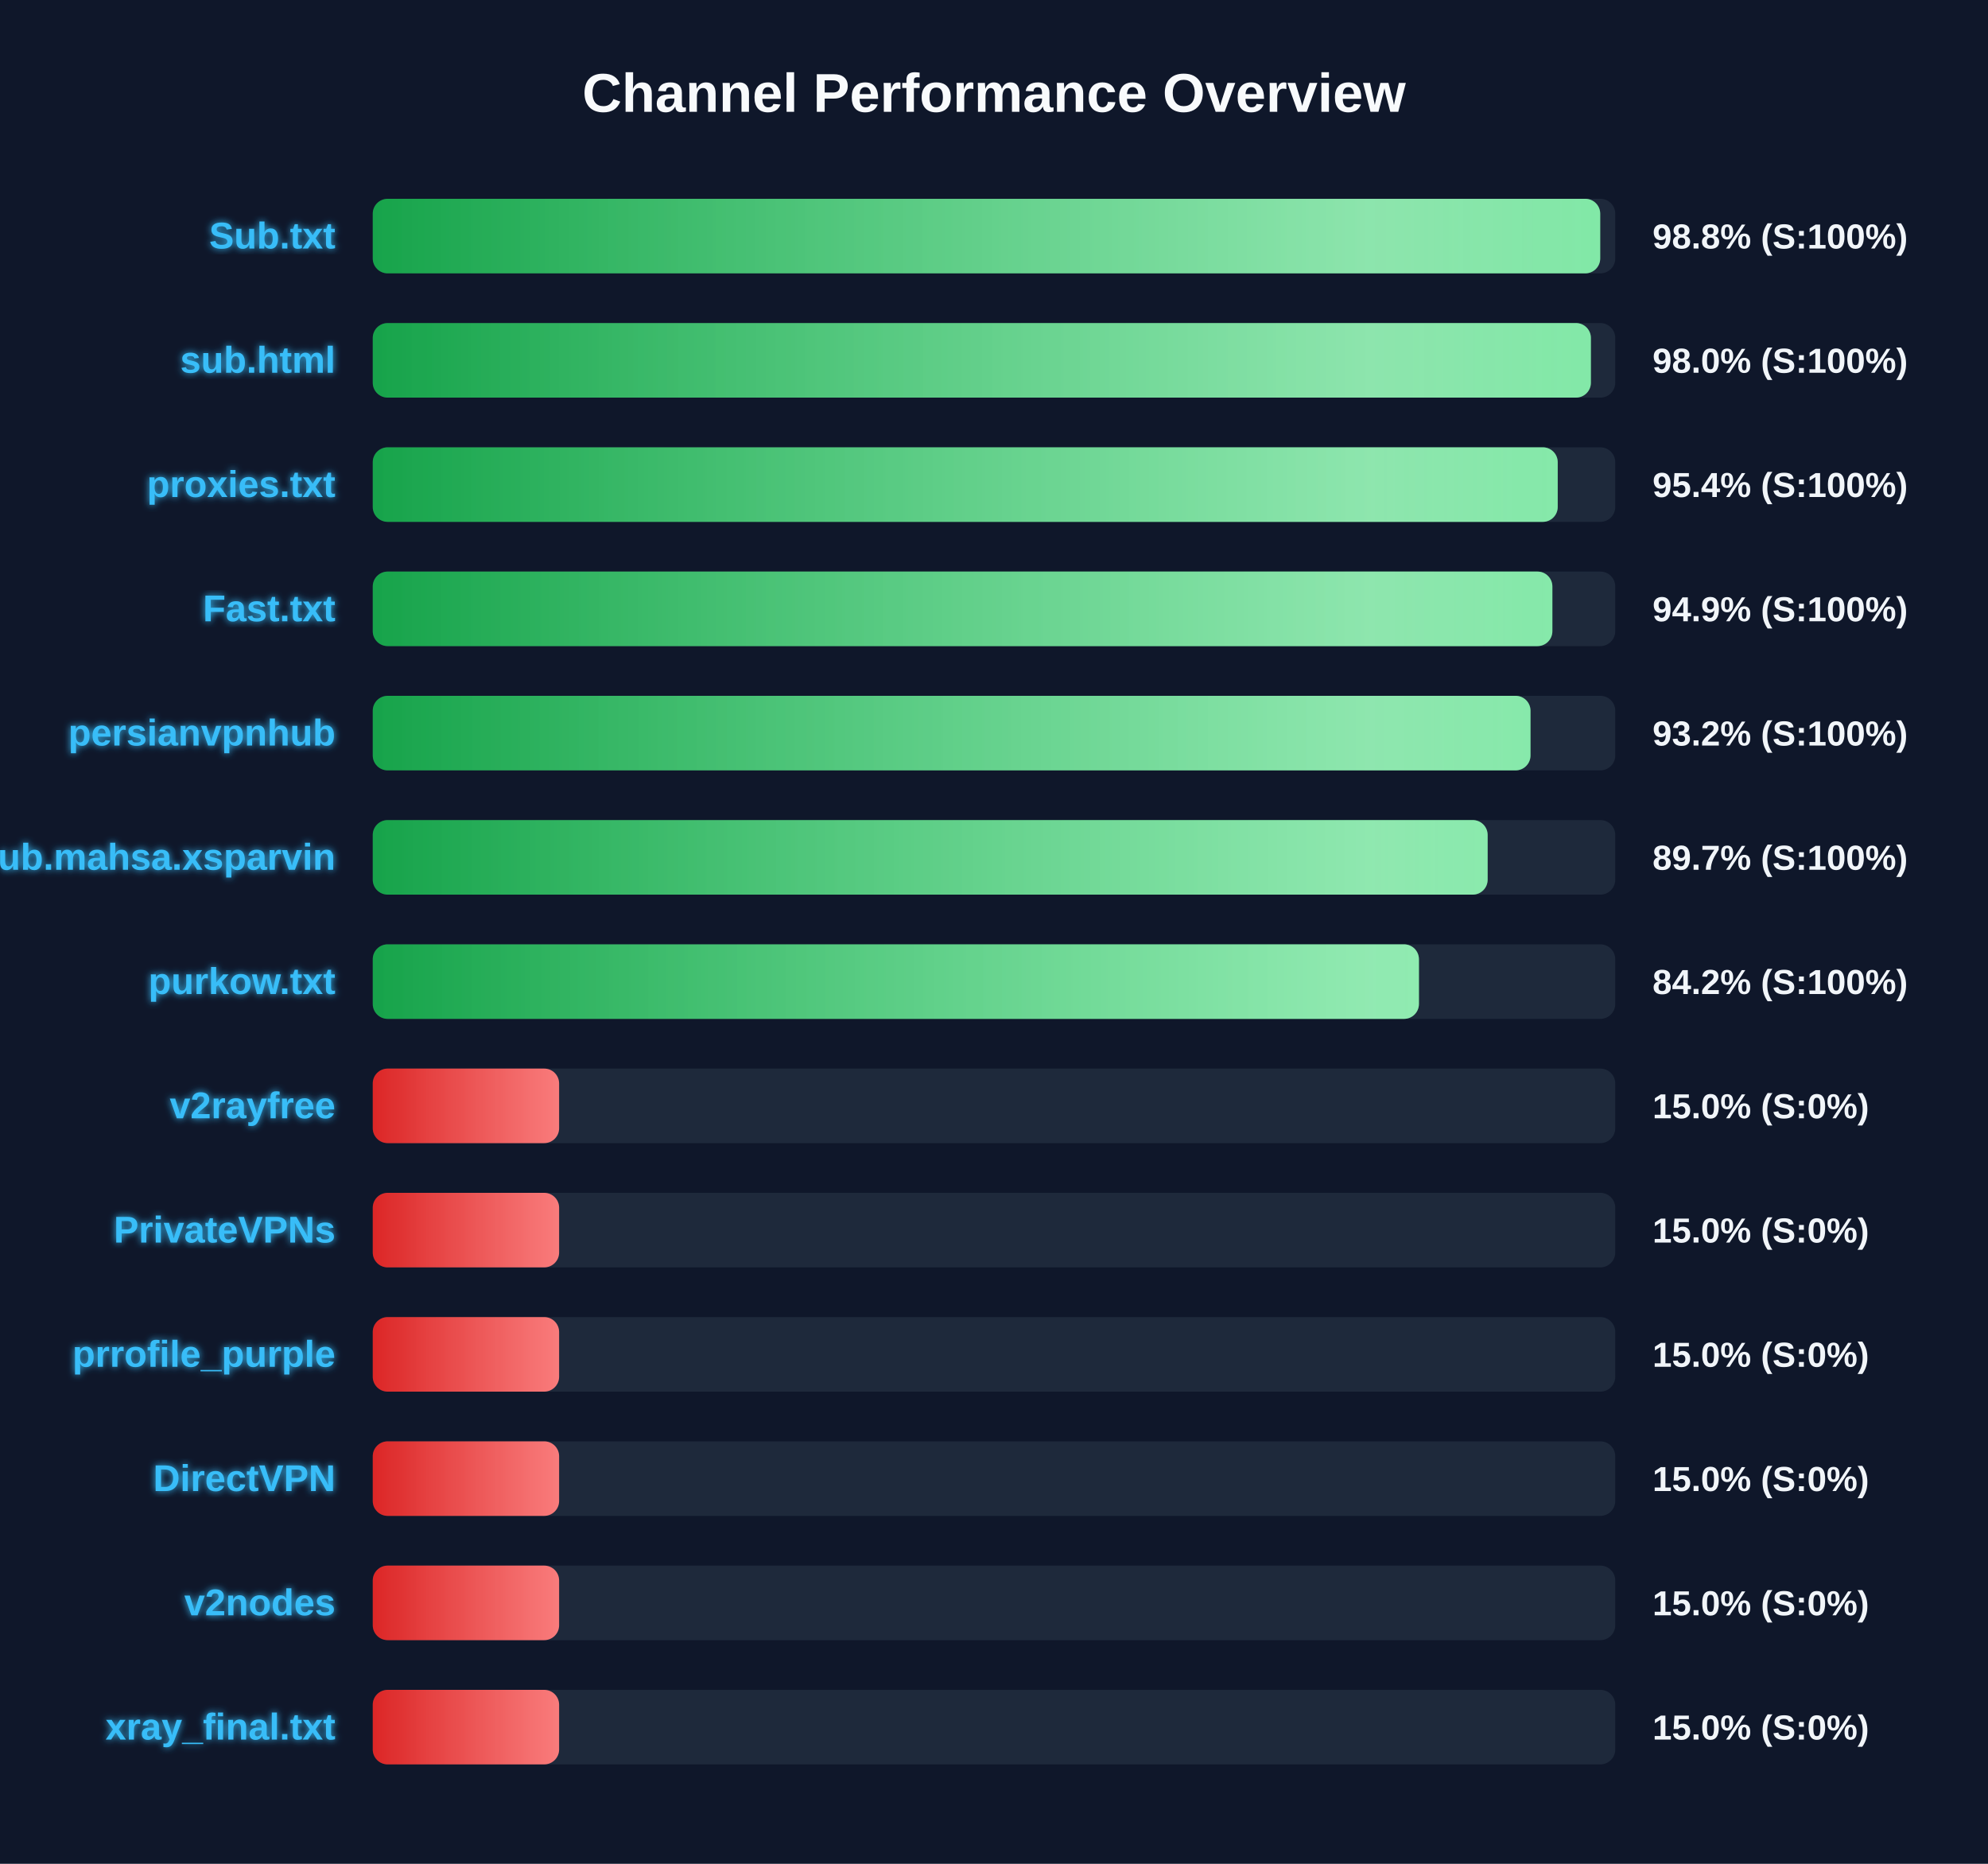
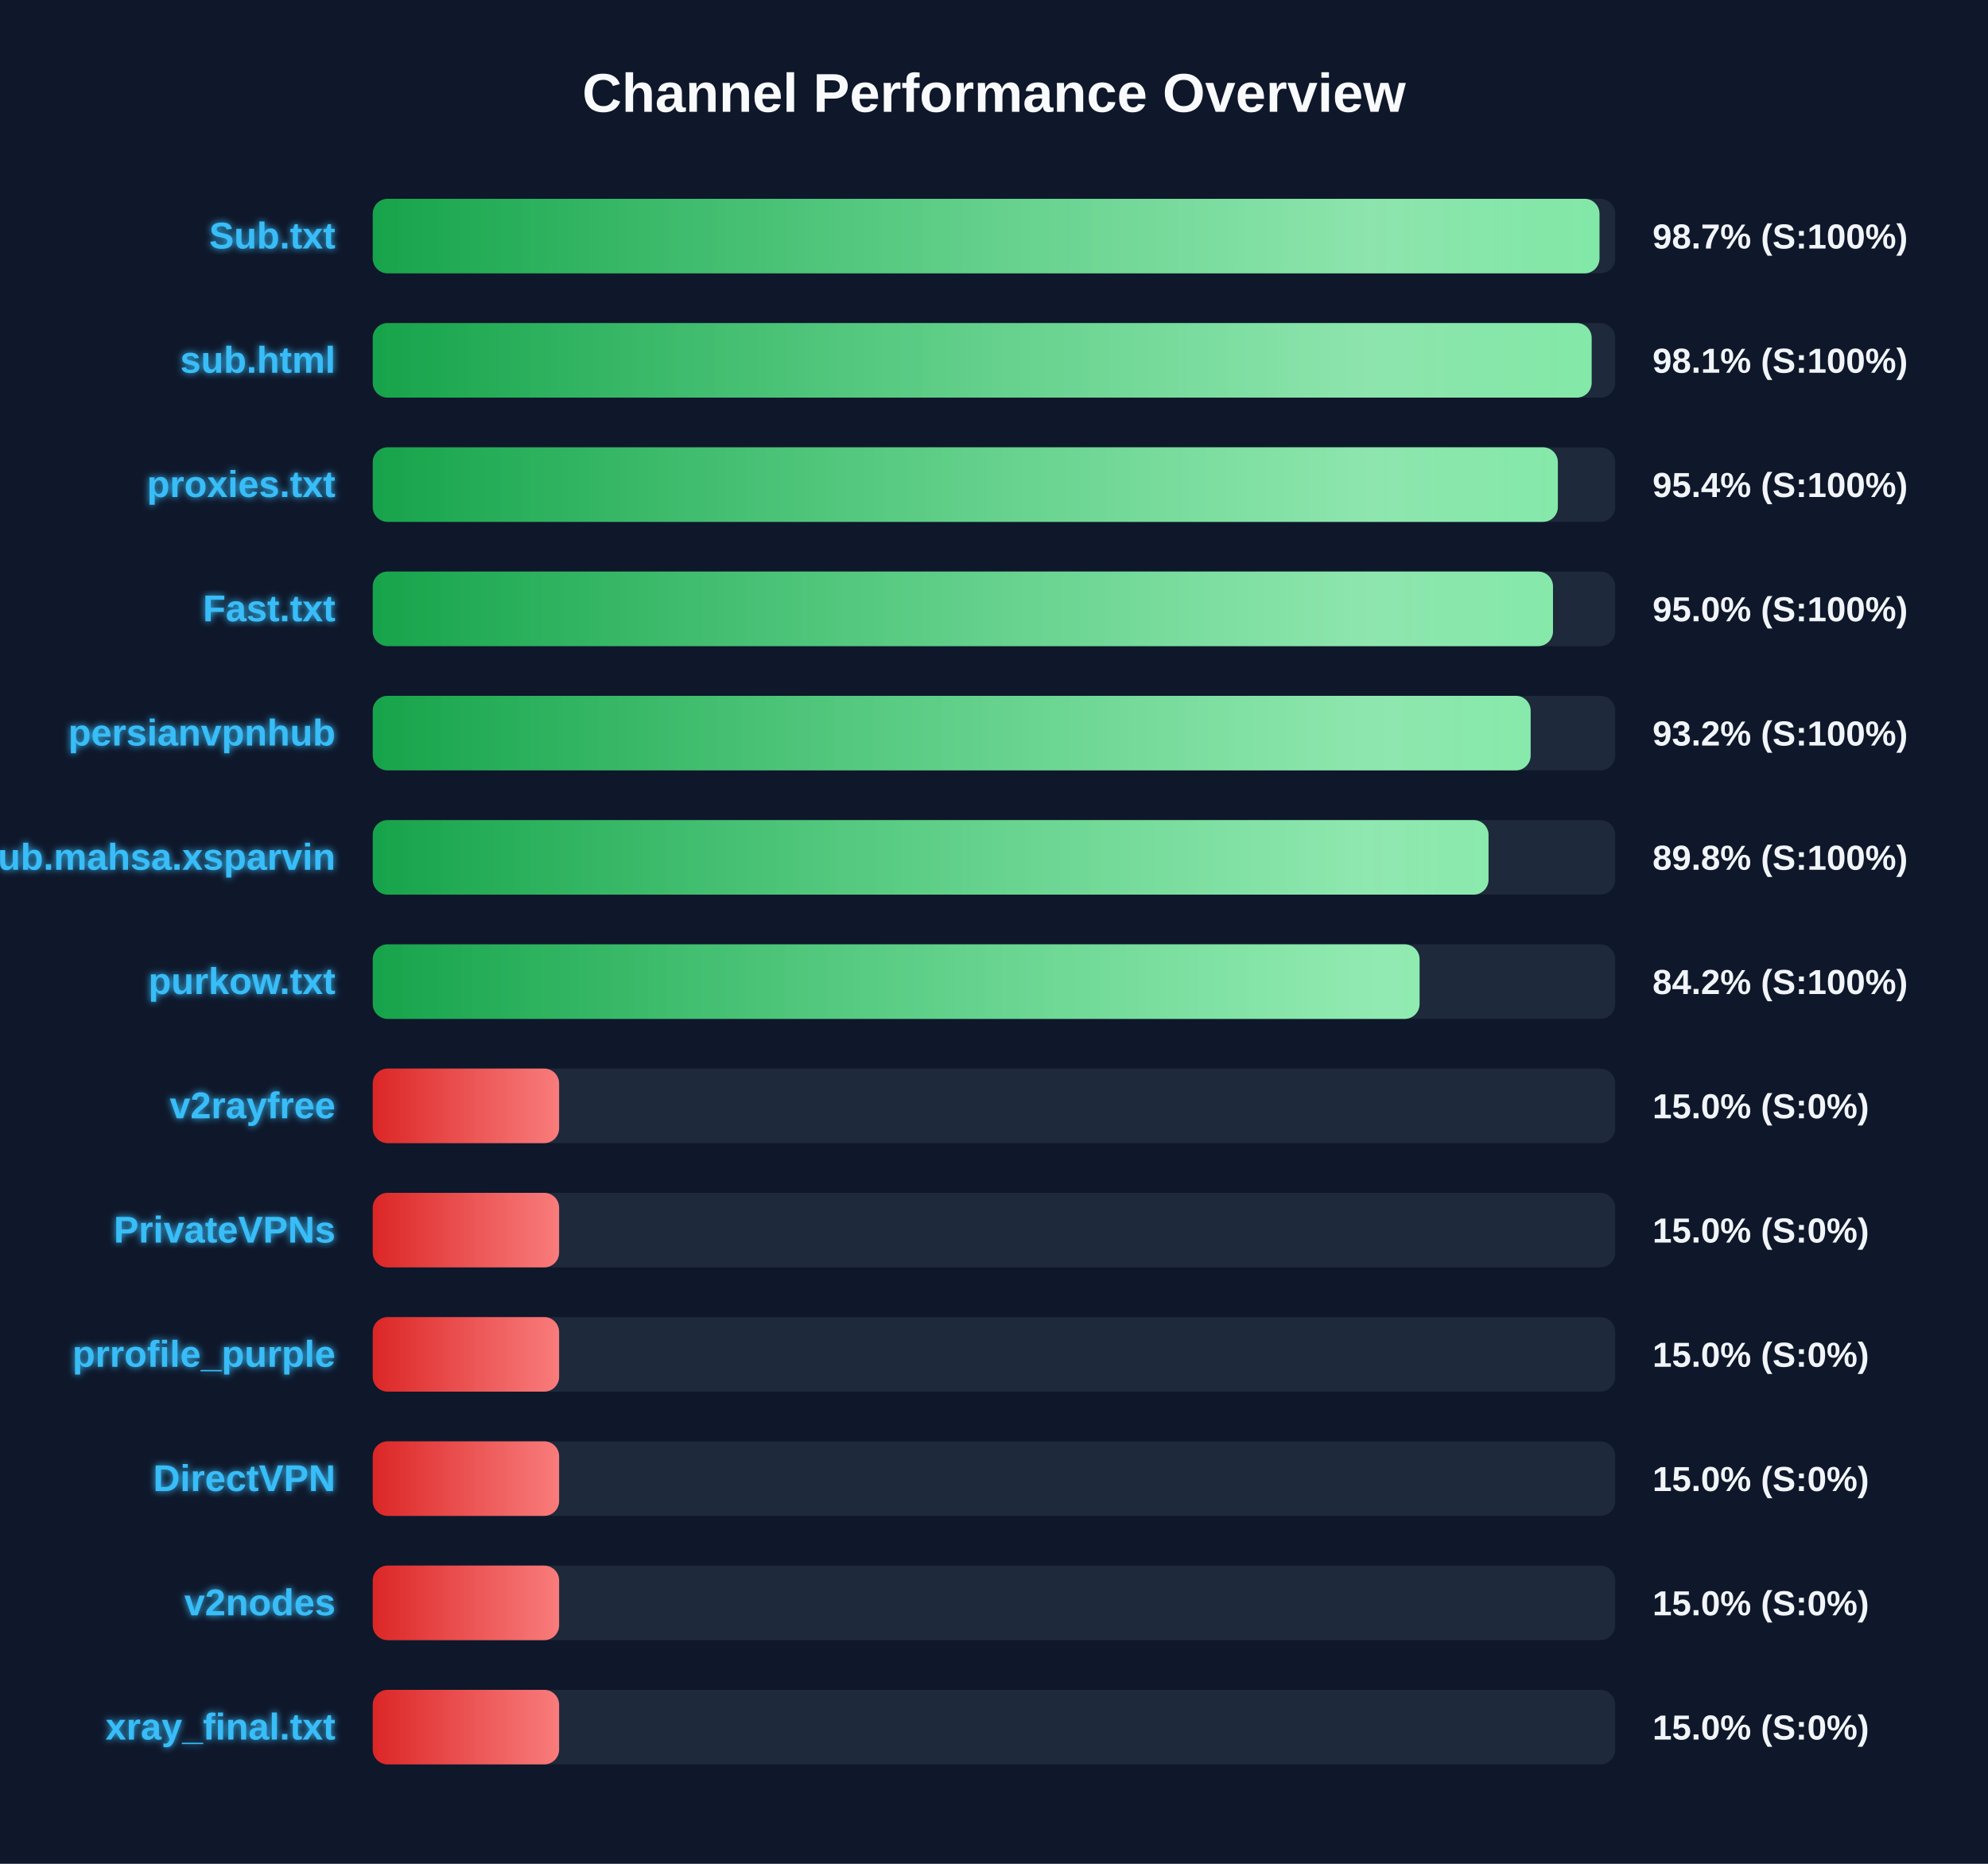
<svg xmlns="http://www.w3.org/2000/svg" width="800" height="750" version="1.1">
  <defs>
    <linearGradient id="grad-green" x1="0%" y1="0%" x2="100%" y2="0%">
      <stop offset="0%" stop-color="#16a34a" />
      <stop offset="100%" stop-color="#4ade80" />
    </linearGradient>
    <linearGradient id="grad-yellow" x1="0%" y1="0%" x2="100%" y2="0%">
      <stop offset="0%" stop-color="#ca8a04" />
      <stop offset="100%" stop-color="#fde047" />
    </linearGradient>
    <linearGradient id="grad-red" x1="0%" y1="0%" x2="100%" y2="0%">
      <stop offset="0%" stop-color="#dc2626" />
      <stop offset="100%" stop-color="#f87171" />
    </linearGradient>
    <linearGradient id="shimmer" x1="0%" y1="0%" x2="100%" y2="0%">
      <stop offset="0%" stop-color="rgba(255,255,255,0)" />
      <stop offset="50%" stop-color="rgba(255,255,255,0.4)" />
      <stop offset="100%" stop-color="rgba(255,255,255,0)" />
    </linearGradient>
    <filter id="glow" x="-20%" y="-20%" width="140%" height="140%">
      <feGaussianBlur stdDeviation="1.5" result="blur" />
      <feComposite in="SourceGraphic" in2="blur" operator="over" />
    </filter>
  </defs>
  <style>
        .bg-rect { fill: #0f172a; }
        .title { font: bold 22px 'Segoe UI', Arial, sans-serif; fill: #f8fafc; }
        .row { font: bold 15px 'Segoe UI', Arial, sans-serif; fill: #38bdf8; filter: url(#glow); }
        .score { font: bold 14px 'Segoe UI', Arial, sans-serif; fill: #f1f5f9; }
        @keyframes shimmer-anim {
            0% { transform: translateX(-100%); }
            100% { transform: translateX(200%); }
        }
        .shimmer-rect {
            animation: shimmer-anim 2.5s infinite linear;
        }
    </style>
  <rect width="100%" height="100%" class="bg-rect" />
  <text x="400" y="45" text-anchor="middle" class="title">Channel Performance Overview</text>
  <rect x="150" y="80" width="500" height="30" fill="#1e293b" rx="6" />
  <clipPath id="clip-0">
-     <rect x="150" y="80" width="493.95" height="30" rx="6" />
+     <rect x="150" y="80" width="493.65" height="30" rx="6" />
  </clipPath>
-   <rect x="150" y="80" width="493.95" height="30" fill="url(#grad-green)" rx="6" />
+   <rect x="150" y="80" width="493.65" height="30" fill="url(#grad-green)" rx="6" />
  <g clip-path="url(#clip-0)">
    <rect x="150" y="80" width="100%" height="30" fill="url(#shimmer)" class="shimmer-rect" />
  </g>
  <text x="135" y="100" text-anchor="end" class="row">Sub.txt</text>
-   <text x="665" y="100" text-anchor="start" class="score">98.8% (S:100%)</text>
+   <text x="665" y="100" text-anchor="start" class="score">98.7% (S:100%)</text>
  <rect x="150" y="130" width="500" height="30" fill="#1e293b" rx="6" />
  <clipPath id="clip-1">
-     <rect x="150" y="130" width="490.2" height="30" rx="6" />
+     <rect x="150" y="130" width="490.5" height="30" rx="6" />
  </clipPath>
-   <rect x="150" y="130" width="490.2" height="30" fill="url(#grad-green)" rx="6" />
+   <rect x="150" y="130" width="490.5" height="30" fill="url(#grad-green)" rx="6" />
  <g clip-path="url(#clip-1)">
    <rect x="150" y="130" width="100%" height="30" fill="url(#shimmer)" class="shimmer-rect" />
  </g>
  <text x="135" y="150" text-anchor="end" class="row">sub.html</text>
-   <text x="665" y="150" text-anchor="start" class="score">98.0% (S:100%)</text>
+   <text x="665" y="150" text-anchor="start" class="score">98.1% (S:100%)</text>
  <rect x="150" y="180" width="500" height="30" fill="#1e293b" rx="6" />
  <clipPath id="clip-2">
-     <rect x="150" y="180" width="476.85" height="30" rx="6" />
+     <rect x="150" y="180" width="476.9" height="30" rx="6" />
  </clipPath>
-   <rect x="150" y="180" width="476.85" height="30" fill="url(#grad-green)" rx="6" />
+   <rect x="150" y="180" width="476.9" height="30" fill="url(#grad-green)" rx="6" />
  <g clip-path="url(#clip-2)">
    <rect x="150" y="180" width="100%" height="30" fill="url(#shimmer)" class="shimmer-rect" />
  </g>
  <text x="135" y="200" text-anchor="end" class="row">proxies.txt</text>
  <text x="665" y="200" text-anchor="start" class="score">95.4% (S:100%)</text>
  <rect x="150" y="230" width="500" height="30" fill="#1e293b" rx="6" />
  <clipPath id="clip-3">
-     <rect x="150" y="230" width="474.7" height="30" rx="6" />
+     <rect x="150" y="230" width="474.95" height="30" rx="6" />
  </clipPath>
-   <rect x="150" y="230" width="474.7" height="30" fill="url(#grad-green)" rx="6" />
+   <rect x="150" y="230" width="474.95" height="30" fill="url(#grad-green)" rx="6" />
  <g clip-path="url(#clip-3)">
    <rect x="150" y="230" width="100%" height="30" fill="url(#shimmer)" class="shimmer-rect" />
  </g>
  <text x="135" y="250" text-anchor="end" class="row">Fast.txt</text>
-   <text x="665" y="250" text-anchor="start" class="score">94.9% (S:100%)</text>
+   <text x="665" y="250" text-anchor="start" class="score">95.0% (S:100%)</text>
  <rect x="150" y="280" width="500" height="30" fill="#1e293b" rx="6" />
  <clipPath id="clip-4">
-     <rect x="150" y="280" width="465.9" height="30" rx="6" />
+     <rect x="150" y="280" width="465.95" height="30" rx="6" />
  </clipPath>
-   <rect x="150" y="280" width="465.9" height="30" fill="url(#grad-green)" rx="6" />
+   <rect x="150" y="280" width="465.95" height="30" fill="url(#grad-green)" rx="6" />
  <g clip-path="url(#clip-4)">
    <rect x="150" y="280" width="100%" height="30" fill="url(#shimmer)" class="shimmer-rect" />
  </g>
  <text x="135" y="300" text-anchor="end" class="row">persianvpnhub</text>
  <text x="665" y="300" text-anchor="start" class="score">93.2% (S:100%)</text>
  <rect x="150" y="330" width="500" height="30" fill="#1e293b" rx="6" />
  <clipPath id="clip-5">
-     <rect x="150" y="330" width="448.65" height="30" rx="6" />
+     <rect x="150" y="330" width="449.0" height="30" rx="6" />
  </clipPath>
-   <rect x="150" y="330" width="448.65" height="30" fill="url(#grad-green)" rx="6" />
+   <rect x="150" y="330" width="449.0" height="30" fill="url(#grad-green)" rx="6" />
  <g clip-path="url(#clip-5)">
    <rect x="150" y="330" width="100%" height="30" fill="url(#shimmer)" class="shimmer-rect" />
  </g>
  <text x="135" y="350" text-anchor="end" class="row">Sub.mahsa.xsparvin</text>
-   <text x="665" y="350" text-anchor="start" class="score">89.7% (S:100%)</text>
+   <text x="665" y="350" text-anchor="start" class="score">89.8% (S:100%)</text>
  <rect x="150" y="380" width="500" height="30" fill="#1e293b" rx="6" />
  <clipPath id="clip-6">
-     <rect x="150" y="380" width="421.0" height="30" rx="6" />
+     <rect x="150" y="380" width="421.25" height="30" rx="6" />
  </clipPath>
-   <rect x="150" y="380" width="421.0" height="30" fill="url(#grad-green)" rx="6" />
+   <rect x="150" y="380" width="421.25" height="30" fill="url(#grad-green)" rx="6" />
  <g clip-path="url(#clip-6)">
    <rect x="150" y="380" width="100%" height="30" fill="url(#shimmer)" class="shimmer-rect" />
  </g>
  <text x="135" y="400" text-anchor="end" class="row">purkow.txt</text>
  <text x="665" y="400" text-anchor="start" class="score">84.2% (S:100%)</text>
  <rect x="150" y="430" width="500" height="30" fill="#1e293b" rx="6" />
  <clipPath id="clip-7">
    <rect x="150" y="430" width="75.0" height="30" rx="6" />
  </clipPath>
  <rect x="150" y="430" width="75.0" height="30" fill="url(#grad-red)" rx="6" />
  <g clip-path="url(#clip-7)">
    <rect x="150" y="430" width="100%" height="30" fill="url(#shimmer)" class="shimmer-rect" />
  </g>
  <text x="135" y="450" text-anchor="end" class="row">v2rayfree</text>
  <text x="665" y="450" text-anchor="start" class="score">15.0% (S:0%)</text>
  <rect x="150" y="480" width="500" height="30" fill="#1e293b" rx="6" />
  <clipPath id="clip-8">
    <rect x="150" y="480" width="75.0" height="30" rx="6" />
  </clipPath>
  <rect x="150" y="480" width="75.0" height="30" fill="url(#grad-red)" rx="6" />
  <g clip-path="url(#clip-8)">
    <rect x="150" y="480" width="100%" height="30" fill="url(#shimmer)" class="shimmer-rect" />
  </g>
  <text x="135" y="500" text-anchor="end" class="row">PrivateVPNs</text>
  <text x="665" y="500" text-anchor="start" class="score">15.0% (S:0%)</text>
  <rect x="150" y="530" width="500" height="30" fill="#1e293b" rx="6" />
  <clipPath id="clip-9">
    <rect x="150" y="530" width="75.0" height="30" rx="6" />
  </clipPath>
  <rect x="150" y="530" width="75.0" height="30" fill="url(#grad-red)" rx="6" />
  <g clip-path="url(#clip-9)">
    <rect x="150" y="530" width="100%" height="30" fill="url(#shimmer)" class="shimmer-rect" />
  </g>
  <text x="135" y="550" text-anchor="end" class="row">prrofile_purple</text>
  <text x="665" y="550" text-anchor="start" class="score">15.0% (S:0%)</text>
  <rect x="150" y="580" width="500" height="30" fill="#1e293b" rx="6" />
  <clipPath id="clip-10">
    <rect x="150" y="580" width="75.0" height="30" rx="6" />
  </clipPath>
  <rect x="150" y="580" width="75.0" height="30" fill="url(#grad-red)" rx="6" />
  <g clip-path="url(#clip-10)">
    <rect x="150" y="580" width="100%" height="30" fill="url(#shimmer)" class="shimmer-rect" />
  </g>
  <text x="135" y="600" text-anchor="end" class="row">DirectVPN</text>
  <text x="665" y="600" text-anchor="start" class="score">15.0% (S:0%)</text>
  <rect x="150" y="630" width="500" height="30" fill="#1e293b" rx="6" />
  <clipPath id="clip-11">
    <rect x="150" y="630" width="75.0" height="30" rx="6" />
  </clipPath>
  <rect x="150" y="630" width="75.0" height="30" fill="url(#grad-red)" rx="6" />
  <g clip-path="url(#clip-11)">
    <rect x="150" y="630" width="100%" height="30" fill="url(#shimmer)" class="shimmer-rect" />
  </g>
  <text x="135" y="650" text-anchor="end" class="row">v2nodes</text>
  <text x="665" y="650" text-anchor="start" class="score">15.0% (S:0%)</text>
  <rect x="150" y="680" width="500" height="30" fill="#1e293b" rx="6" />
  <clipPath id="clip-12">
    <rect x="150" y="680" width="75.0" height="30" rx="6" />
  </clipPath>
  <rect x="150" y="680" width="75.0" height="30" fill="url(#grad-red)" rx="6" />
  <g clip-path="url(#clip-12)">
    <rect x="150" y="680" width="100%" height="30" fill="url(#shimmer)" class="shimmer-rect" />
  </g>
  <text x="135" y="700" text-anchor="end" class="row">xray_final.txt</text>
  <text x="665" y="700" text-anchor="start" class="score">15.0% (S:0%)</text>
</svg>
